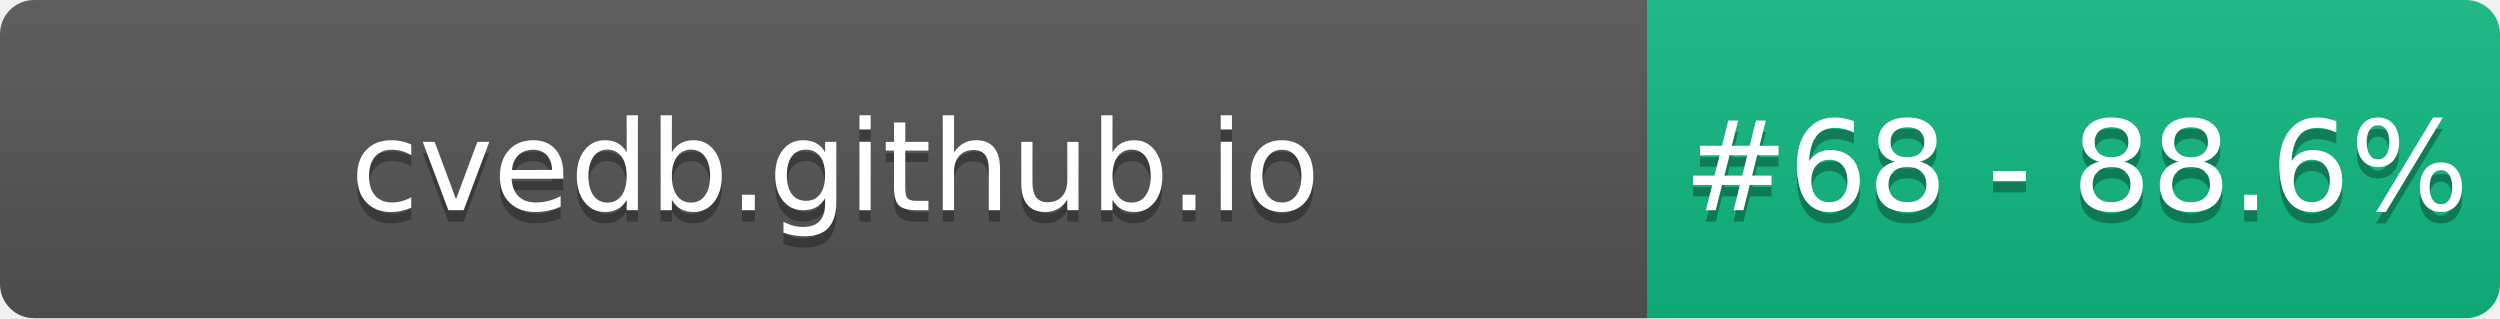
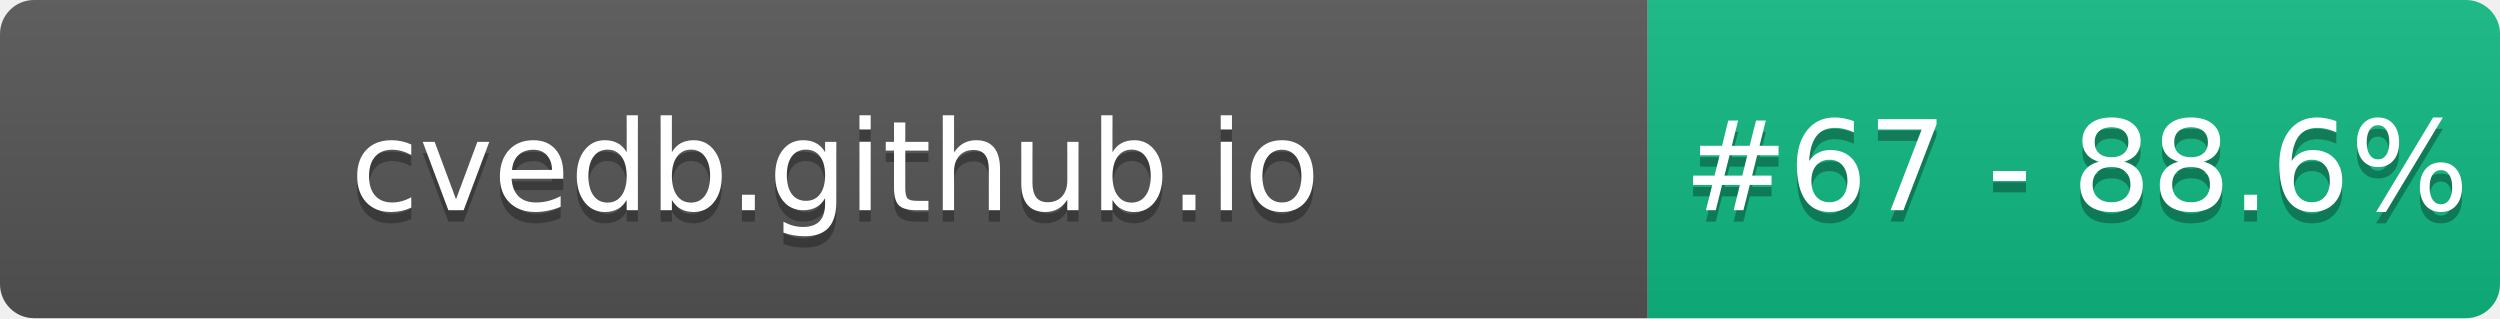
- <svg xmlns="http://www.w3.org/2000/svg" width="220" height="28" role="img" aria-label="cvedb.github.io: #68 - 88.6%">
+ <svg xmlns="http://www.w3.org/2000/svg" width="220" height="28" role="img" aria-label="cvedb.github.io: #67 - 88.6%">
  <linearGradient id="s" x2="0" y2="100%">
    <stop offset="0" stop-color="#bbb" stop-opacity=".1" />
    <stop offset="1" stop-opacity=".1" />
  </linearGradient>
  <clipPath id="r">
    <rect width="220" height="28" rx="3" fill="#fff" />
  </clipPath>
  <g clip-path="url(#r)">
    <rect width="145" height="28" fill="#555" />
    <rect x="145" width="75" height="28" fill="#10B981" />
    <rect width="220" height="28" fill="url(#s)" />
  </g>
  <g fill="#fff" text-anchor="middle" font-family="Verdana,Geneva,DejaVu Sans,sans-serif" text-rendering="geometricPrecision" font-size="110">
    <text aria-hidden="true" x="735" y="195" fill="#010101" fill-opacity=".3" transform="scale(.1)" textLength="1350">cvedb.github.io</text>
    <text x="735" y="185" transform="scale(.1)" fill="#fff" textLength="1350">cvedb.github.io</text>
-     <text aria-hidden="true" x="1827" y="195" fill="#010101" fill-opacity=".3" transform="scale(.1)" textLength="605">#68 - 88.6%</text>
-     <text x="1827" y="185" transform="scale(.1)" fill="#fff" textLength="605">#68 - 88.6%</text>
+     <text aria-hidden="true" x="1827" y="195" fill="#010101" fill-opacity=".3" transform="scale(.1)" textLength="605">#67 - 88.6%</text>
+     <text x="1827" y="185" transform="scale(.1)" fill="#fff" textLength="605">#67 - 88.6%</text>
  </g>
</svg>
